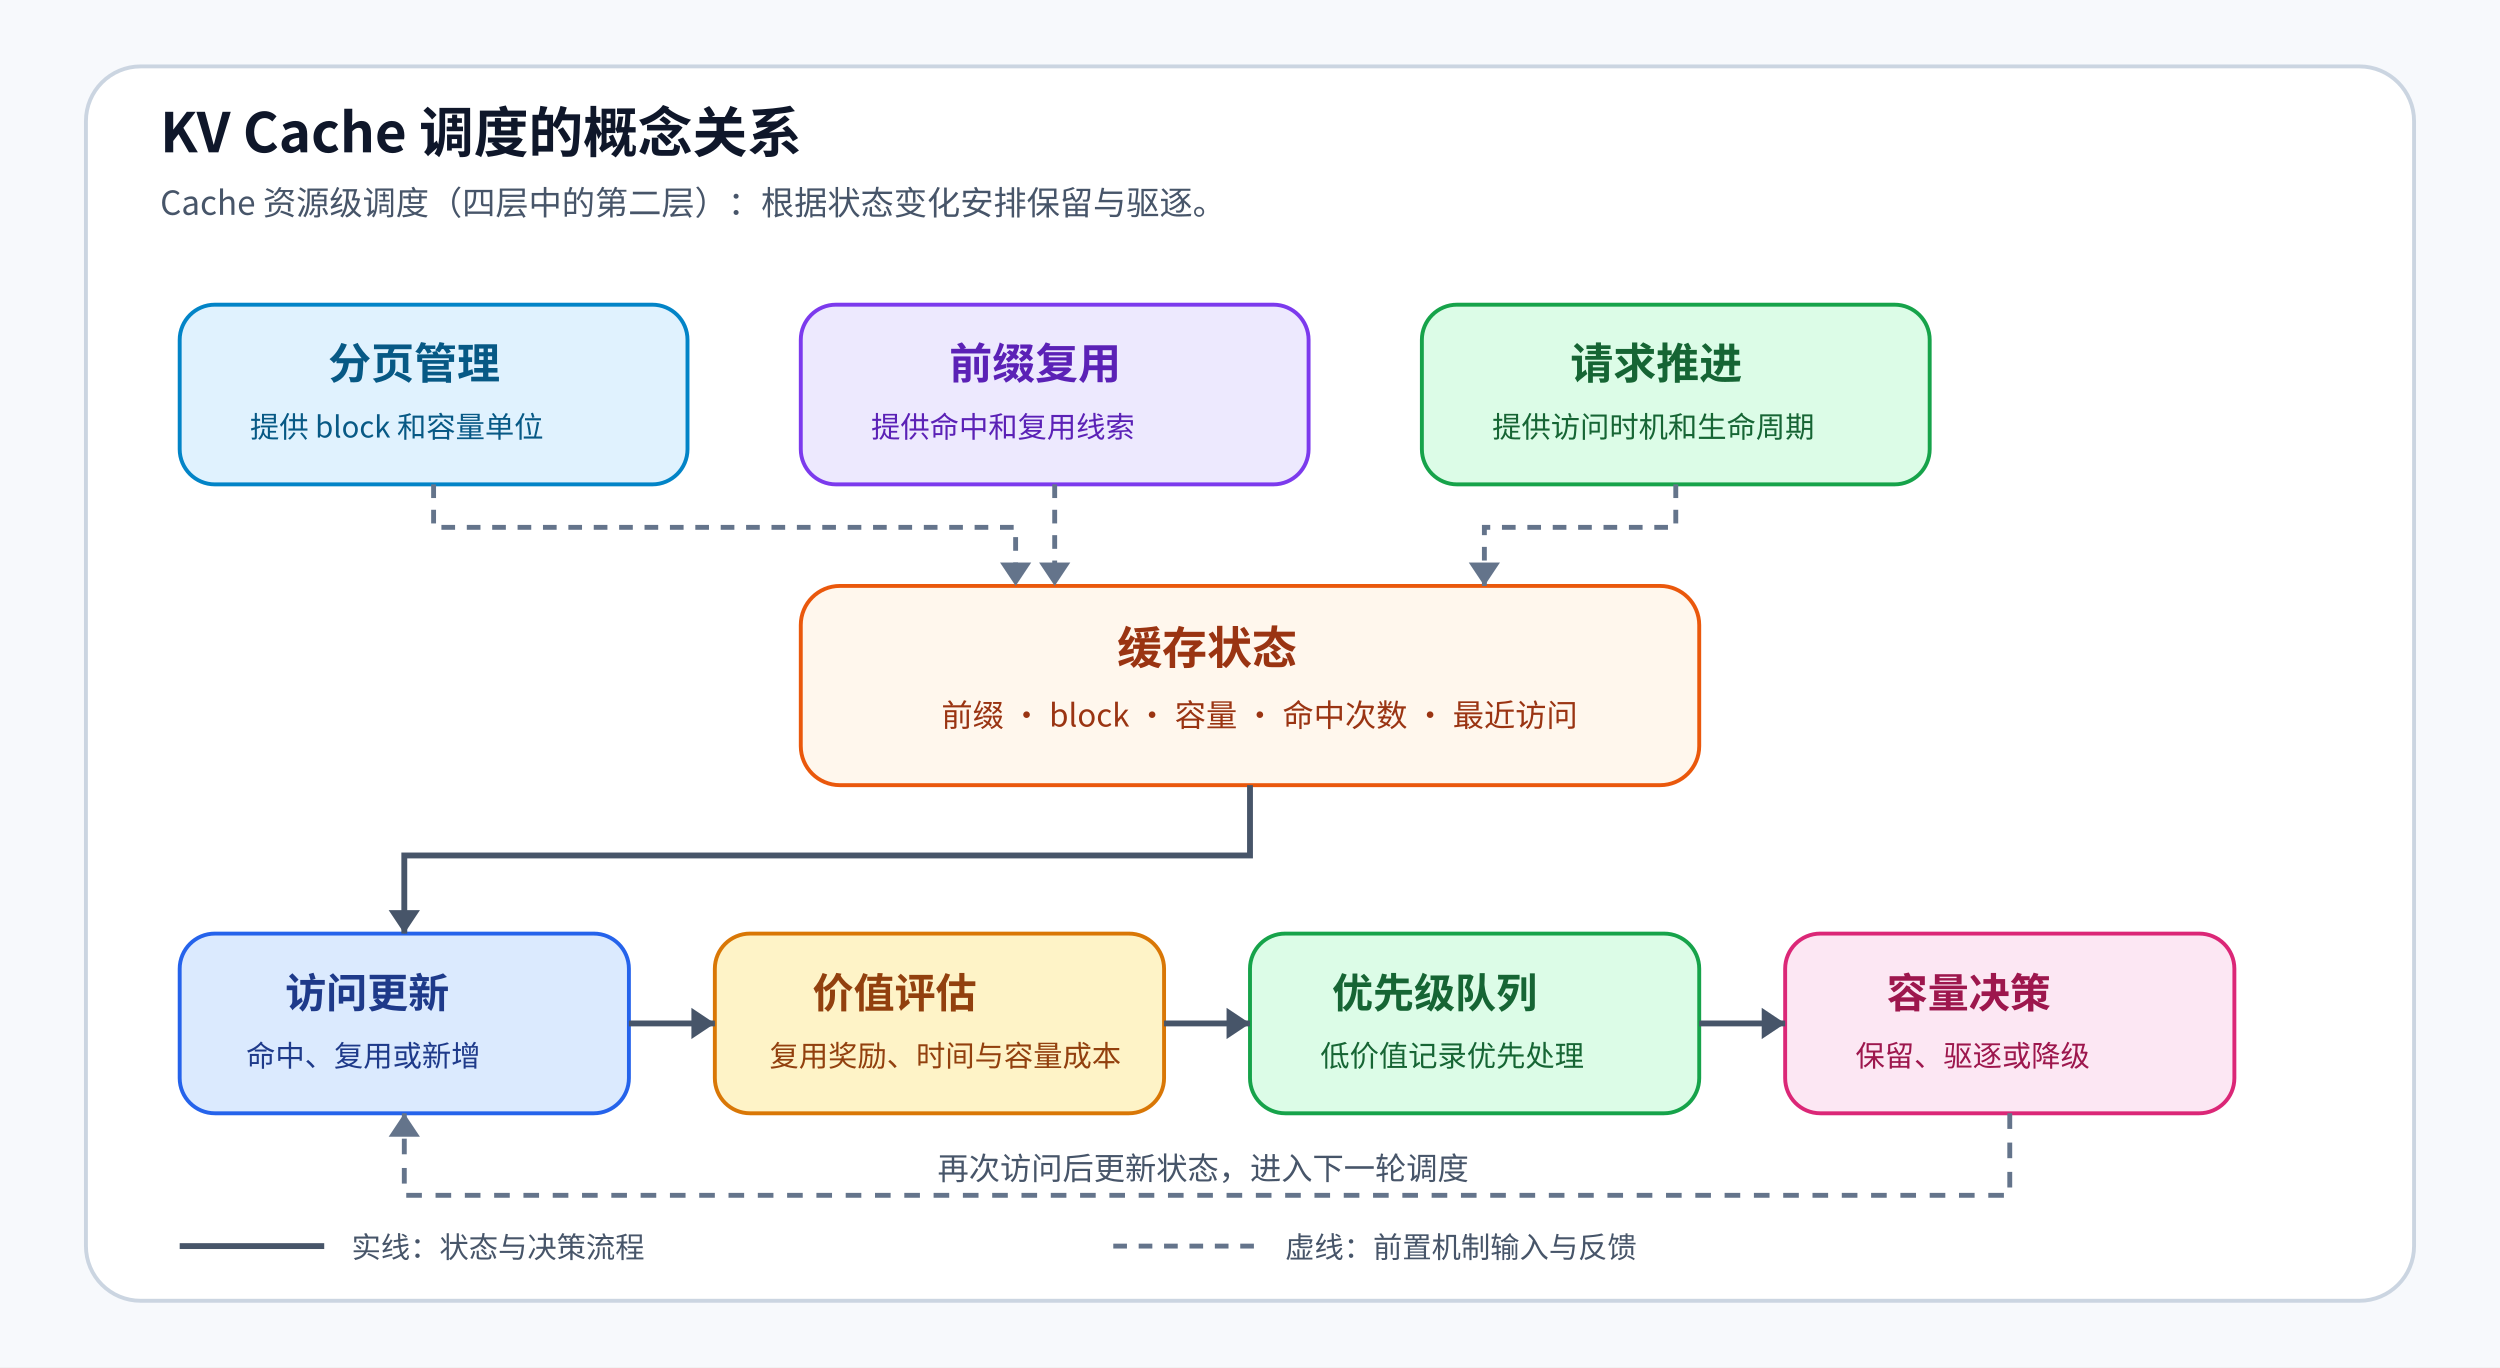
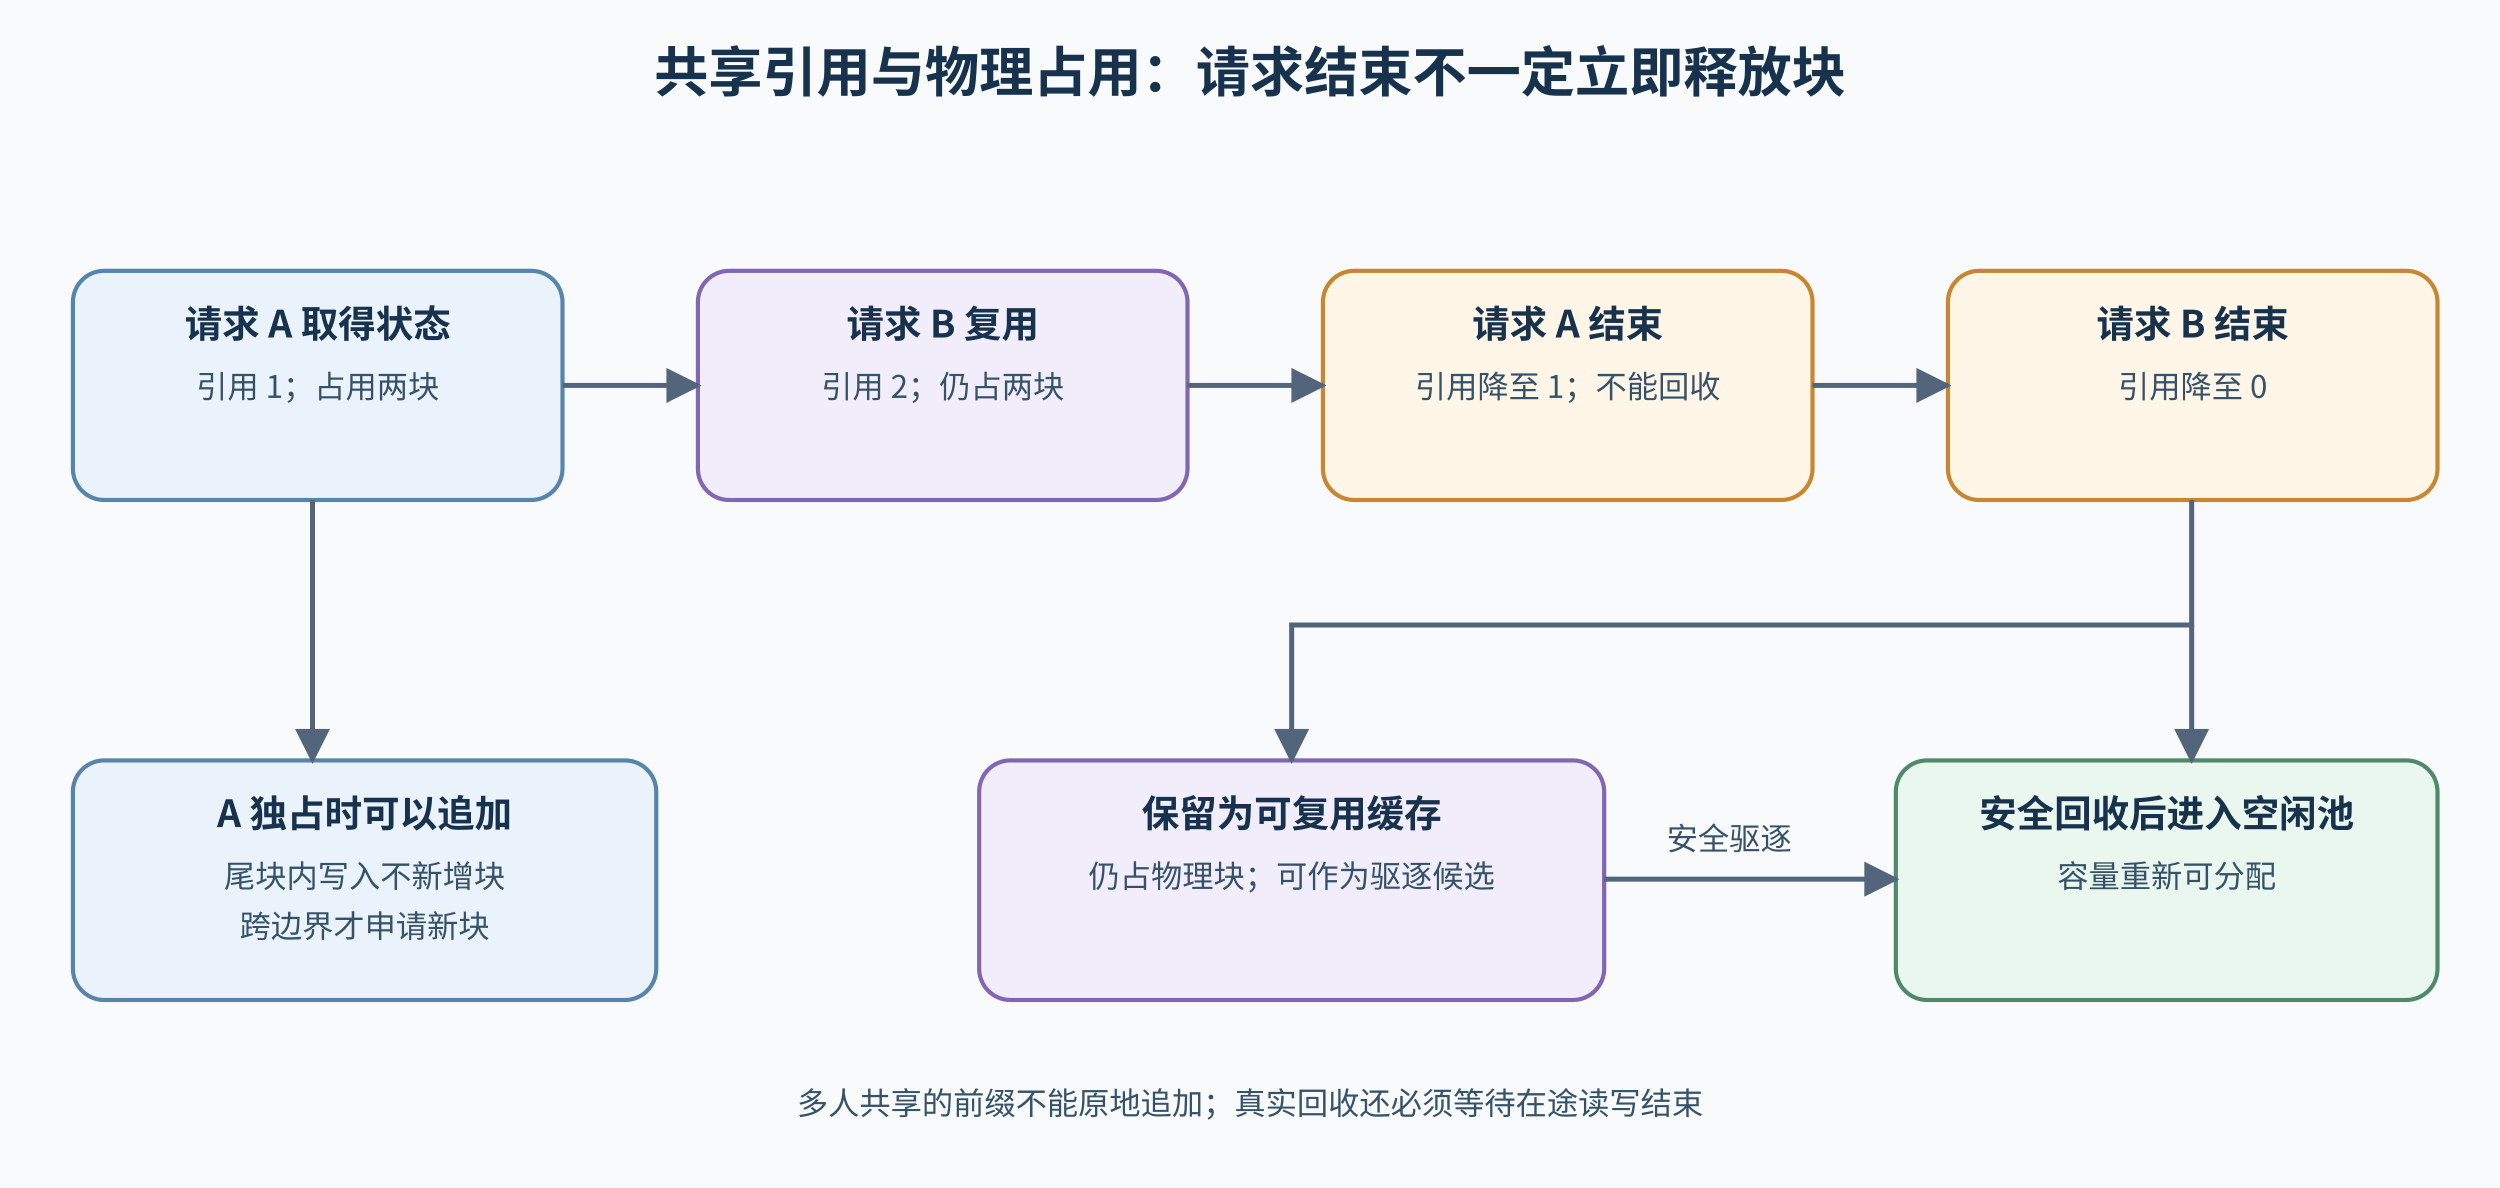
- <svg xmlns="http://www.w3.org/2000/svg" width="1280" height="700" viewBox="0 0 1280 700" fill="none">
-   <rect width="1280" height="700" fill="#F7F9FC" />
-   <rect x="44" y="34" width="1192" height="632" rx="28" fill="#FFFFFF" stroke="#CBD5E1" stroke-width="2" />
-   <text x="82" y="78" fill="#0F172A" font-size="28" font-family="Noto Sans CJK SC, Microsoft YaHei, Arial, sans-serif" font-weight="700">KV Cache 调度的概念关系</text>
-   <text x="82" y="110" fill="#475569" font-size="17" font-family="Noto Sans CJK SC, Microsoft YaHei, Arial, sans-serif">Cache 资源级调度（四层中的第二层）：根据状态变化安排保留与驱逐。</text>
-   <rect x="92" y="156" width="260" height="92" rx="18" fill="#E0F2FE" stroke="#0284C7" stroke-width="2" />
-   <text x="168" y="194" fill="#075985" font-size="22" font-family="Noto Sans CJK SC, Microsoft YaHei, Arial, sans-serif" font-weight="700">分页管理</text>
-   <text x="128" y="224" fill="#075985" font-size="15" font-family="Noto Sans CJK SC, Microsoft YaHei, Arial, sans-serif">提供 block 和容量单位</text>
-   <rect x="410" y="156" width="260" height="92" rx="18" fill="#EDE9FE" stroke="#7C3AED" stroke-width="2" />
-   <text x="486" y="194" fill="#5B21B6" font-size="22" font-family="Noto Sans CJK SC, Microsoft YaHei, Arial, sans-serif" font-weight="700">前缀复用</text>
-   <text x="446" y="224" fill="#5B21B6" font-size="15" font-family="Noto Sans CJK SC, Microsoft YaHei, Arial, sans-serif">提供命中和复用线索</text>
-   <rect x="728" y="156" width="260" height="92" rx="18" fill="#DCFCE7" stroke="#16A34A" stroke-width="2" />
-   <text x="804" y="194" fill="#166534" font-size="22" font-family="Noto Sans CJK SC, Microsoft YaHei, Arial, sans-serif" font-weight="700">请求推进</text>
-   <text x="764" y="224" fill="#166534" font-size="15" font-family="Noto Sans CJK SC, Microsoft YaHei, Arial, sans-serif">提供访问时机和生命周期</text>
-   <rect x="410" y="300" width="460" height="102" rx="20" fill="#FFF7ED" stroke="#EA580C" stroke-width="2" />
-   <text x="572" y="340" fill="#9A3412" font-size="23" font-family="Noto Sans CJK SC, Microsoft YaHei, Arial, sans-serif" font-weight="700">缓存状态</text>
-   <text x="482" y="372" fill="#9A3412" font-size="16" font-family="Noto Sans CJK SC, Microsoft YaHei, Arial, sans-serif">前缀 · block · 容量 · 命中次数 · 最近访问</text>
-   <path d="M222 248V270H520V300M540 248V300M858 248V270H760V300" stroke="#64748B" stroke-width="2.5" stroke-dasharray="7 6" />
-   <path d="M512 288L520 300L528 288M532 288L540 300L548 288M752 288L760 300L768 288" fill="#64748B" />
-   <rect x="92" y="478" width="230" height="92" rx="18" fill="#DBEAFE" stroke="#2563EB" stroke-width="2" />
-   <text x="146" y="516" fill="#1E3A8A" font-size="21" font-family="Noto Sans CJK SC, Microsoft YaHei, Arial, sans-serif" font-weight="700">访问更新</text>
-   <text x="126" y="546" fill="#1E3A8A" font-size="15" font-family="Noto Sans CJK SC, Microsoft YaHei, Arial, sans-serif">命中、复用或新增</text>
-   <rect x="366" y="478" width="230" height="92" rx="18" fill="#FEF3C7" stroke="#D97706" stroke-width="2" />
-   <text x="416" y="516" fill="#92400E" font-size="21" font-family="Noto Sans CJK SC, Microsoft YaHei, Arial, sans-serif" font-weight="700">价值评估</text>
-   <text x="394" y="546" fill="#92400E" font-size="15" font-family="Noto Sans CJK SC, Microsoft YaHei, Arial, sans-serif">复用奖励、时间与容量成本</text>
-   <rect x="640" y="478" width="230" height="92" rx="18" fill="#DCFCE7" stroke="#16A34A" stroke-width="2" />
-   <text x="682" y="516" fill="#166534" font-size="21" font-family="Noto Sans CJK SC, Microsoft YaHei, Arial, sans-serif" font-weight="700">优先级队列</text>
-   <text x="676" y="546" fill="#166534" font-size="15" font-family="Noto Sans CJK SC, Microsoft YaHei, Arial, sans-serif">低价值记录优先处理</text>
-   <rect x="914" y="478" width="230" height="92" rx="18" fill="#FCE7F3" stroke="#DB2777" stroke-width="2" />
-   <text x="966" y="516" fill="#9D174D" font-size="21" font-family="Noto Sans CJK SC, Microsoft YaHei, Arial, sans-serif" font-weight="700">容量决策</text>
-   <text x="950" y="546" fill="#9D174D" font-size="15" font-family="Noto Sans CJK SC, Microsoft YaHei, Arial, sans-serif">保留、驱逐或降级</text>
-   <path d="M640 402V438H207V478M322 524H366M596 524H640M870 524H914" stroke="#475569" stroke-width="3" />
-   <path d="M199 466L207 478L215 466M354 516L366 524L354 532M628 516L640 524L628 532M902 516L914 524L902 532" fill="#475569" />
-   <path d="M1029 570V612H207V570" stroke="#64748B" stroke-width="2.5" stroke-dasharray="8 7" />
-   <path d="M199 582L207 570L215 582" fill="#64748B" />
-   <text x="480" y="604" fill="#475569" font-size="16" font-family="Noto Sans CJK SC, Microsoft YaHei, Arial, sans-serif">再次访问后更新状态，进入下一轮调度</text>
-   <line x1="92" y1="638" x2="166" y2="638" stroke="#475569" stroke-width="3" />
-   <text x="180" y="644" fill="#475569" font-size="15" font-family="Noto Sans CJK SC, Microsoft YaHei, Arial, sans-serif">实线：状态与决策流程</text>
-   <line x1="570" y1="638" x2="644" y2="638" stroke="#64748B" stroke-width="2.5" stroke-dasharray="7 6" />
-   <text x="658" y="644" fill="#475569" font-size="15" font-family="Noto Sans CJK SC, Microsoft YaHei, Arial, sans-serif">虚线：前置机制输入与反馈</text>
+ <svg xmlns="http://www.w3.org/2000/svg" width="1200" height="570" viewBox="0 0 1200 570" role="img" aria-labelledby="title desc">
+   <defs>
+     <marker id="arrow" viewBox="0 0 10 10" refX="9" refY="5" markerWidth="7" markerHeight="7" orient="auto">
+       <path d="M0 0L10 5L0 10Z" fill="#52657a" />
+     </marker>
+     <style>text{font-family:"Noto Sans CJK SC","Microsoft YaHei",sans-serif;fill:#17324d}.title{font-size:26px;font-weight:700}.label{font-size:18px;font-weight:700}.small{font-size:15px;fill:#365269}.box{stroke-width:2;rx:15}.edge{fill:none;stroke:#52657a;stroke-width:2.4;marker-end:url(#arrow)}</style>
+   </defs>
+   <rect width="1200" height="570" fill="#f8fafc" />
+   <text x="600" y="44" text-anchor="middle" class="title">共享引用与物理占用：请求结束不一定立即释放块</text>
+   <rect x="35" y="130" width="235" height="110" class="box" fill="#eaf3fb" stroke="#5684aa" />
+   <text x="152.5" y="162" text-anchor="middle" class="label">请求 A 取得状态</text>
+   <text x="152.5" y="191" text-anchor="middle" class="small">引用 1；占用两块</text>
+   <rect x="335" y="130" width="235" height="110" class="box" fill="#f2edfb" stroke="#8066b3" />
+   <text x="452.5" y="162" text-anchor="middle" class="label">请求 B 复用</text>
+   <text x="452.5" y="191" text-anchor="middle" class="small">引用 2；仍占两块</text>
+   <rect x="635" y="130" width="235" height="110" class="box" fill="#fff6e8" stroke="#c9852f" />
+   <text x="752.5" y="162" text-anchor="middle" class="label">请求 A 结束</text>
+   <text x="752.5" y="191" text-anchor="middle" class="small">引用降至 1；不能回收</text>
+   <rect x="935" y="130" width="235" height="110" class="box" fill="#fff6e8" stroke="#c9852f" />
+   <text x="1052.5" y="162" text-anchor="middle" class="label">请求 B 结束</text>
+   <text x="1052.5" y="191" text-anchor="middle" class="small">引用降至 0</text>
+   <rect x="35" y="365" width="280" height="115" class="box" fill="#eaf3fb" stroke="#5684aa" />
+   <text x="175" y="397" text-anchor="middle" class="label">A 独占时可以追加</text>
+   <text x="175" y="426" text-anchor="middle" class="small">尾块内写入不新增块</text>
+   <text x="175" y="450" text-anchor="middle" class="small">跨边界才申请新块</text>
+   <rect x="470" y="365" width="300" height="115" class="box" fill="#f2edfb" stroke="#8066b3" />
+   <text x="620" y="397" text-anchor="middle" class="label">保留为可复用缓存</text>
+   <text x="620" y="426" text-anchor="middle" class="small">仍占物理块；可作为驱逐候选</text>
+   <rect x="910" y="365" width="260" height="115" class="box" fill="#eaf7ef" stroke="#4e8a68" />
+   <text x="1040" y="397" text-anchor="middle" class="label">安全回收后进入空闲池</text>
+   <text x="1040" y="426" text-anchor="middle" class="small">容量重新可分配</text>
+   <path d="M270 185H335" class="edge" />
+   <path d="M570 185H635" class="edge" />
+   <path d="M870 185H935" class="edge" />
+   <path d="M150 240V365" class="edge" />
+   <path d="M1052 240V300H620V365" class="edge" />
+   <path d="M1052 300V365" class="edge" />
+   <path d="M770 422H910" class="edge" />
+   <text x="830" y="408" text-anchor="middle" class="small">安全驱逐</text>
+   <text x="600" y="535" text-anchor="middle" class="small">多人共享的前缀不能原地追加；真实回收还必须等待在途读写结束</text>
</svg>
